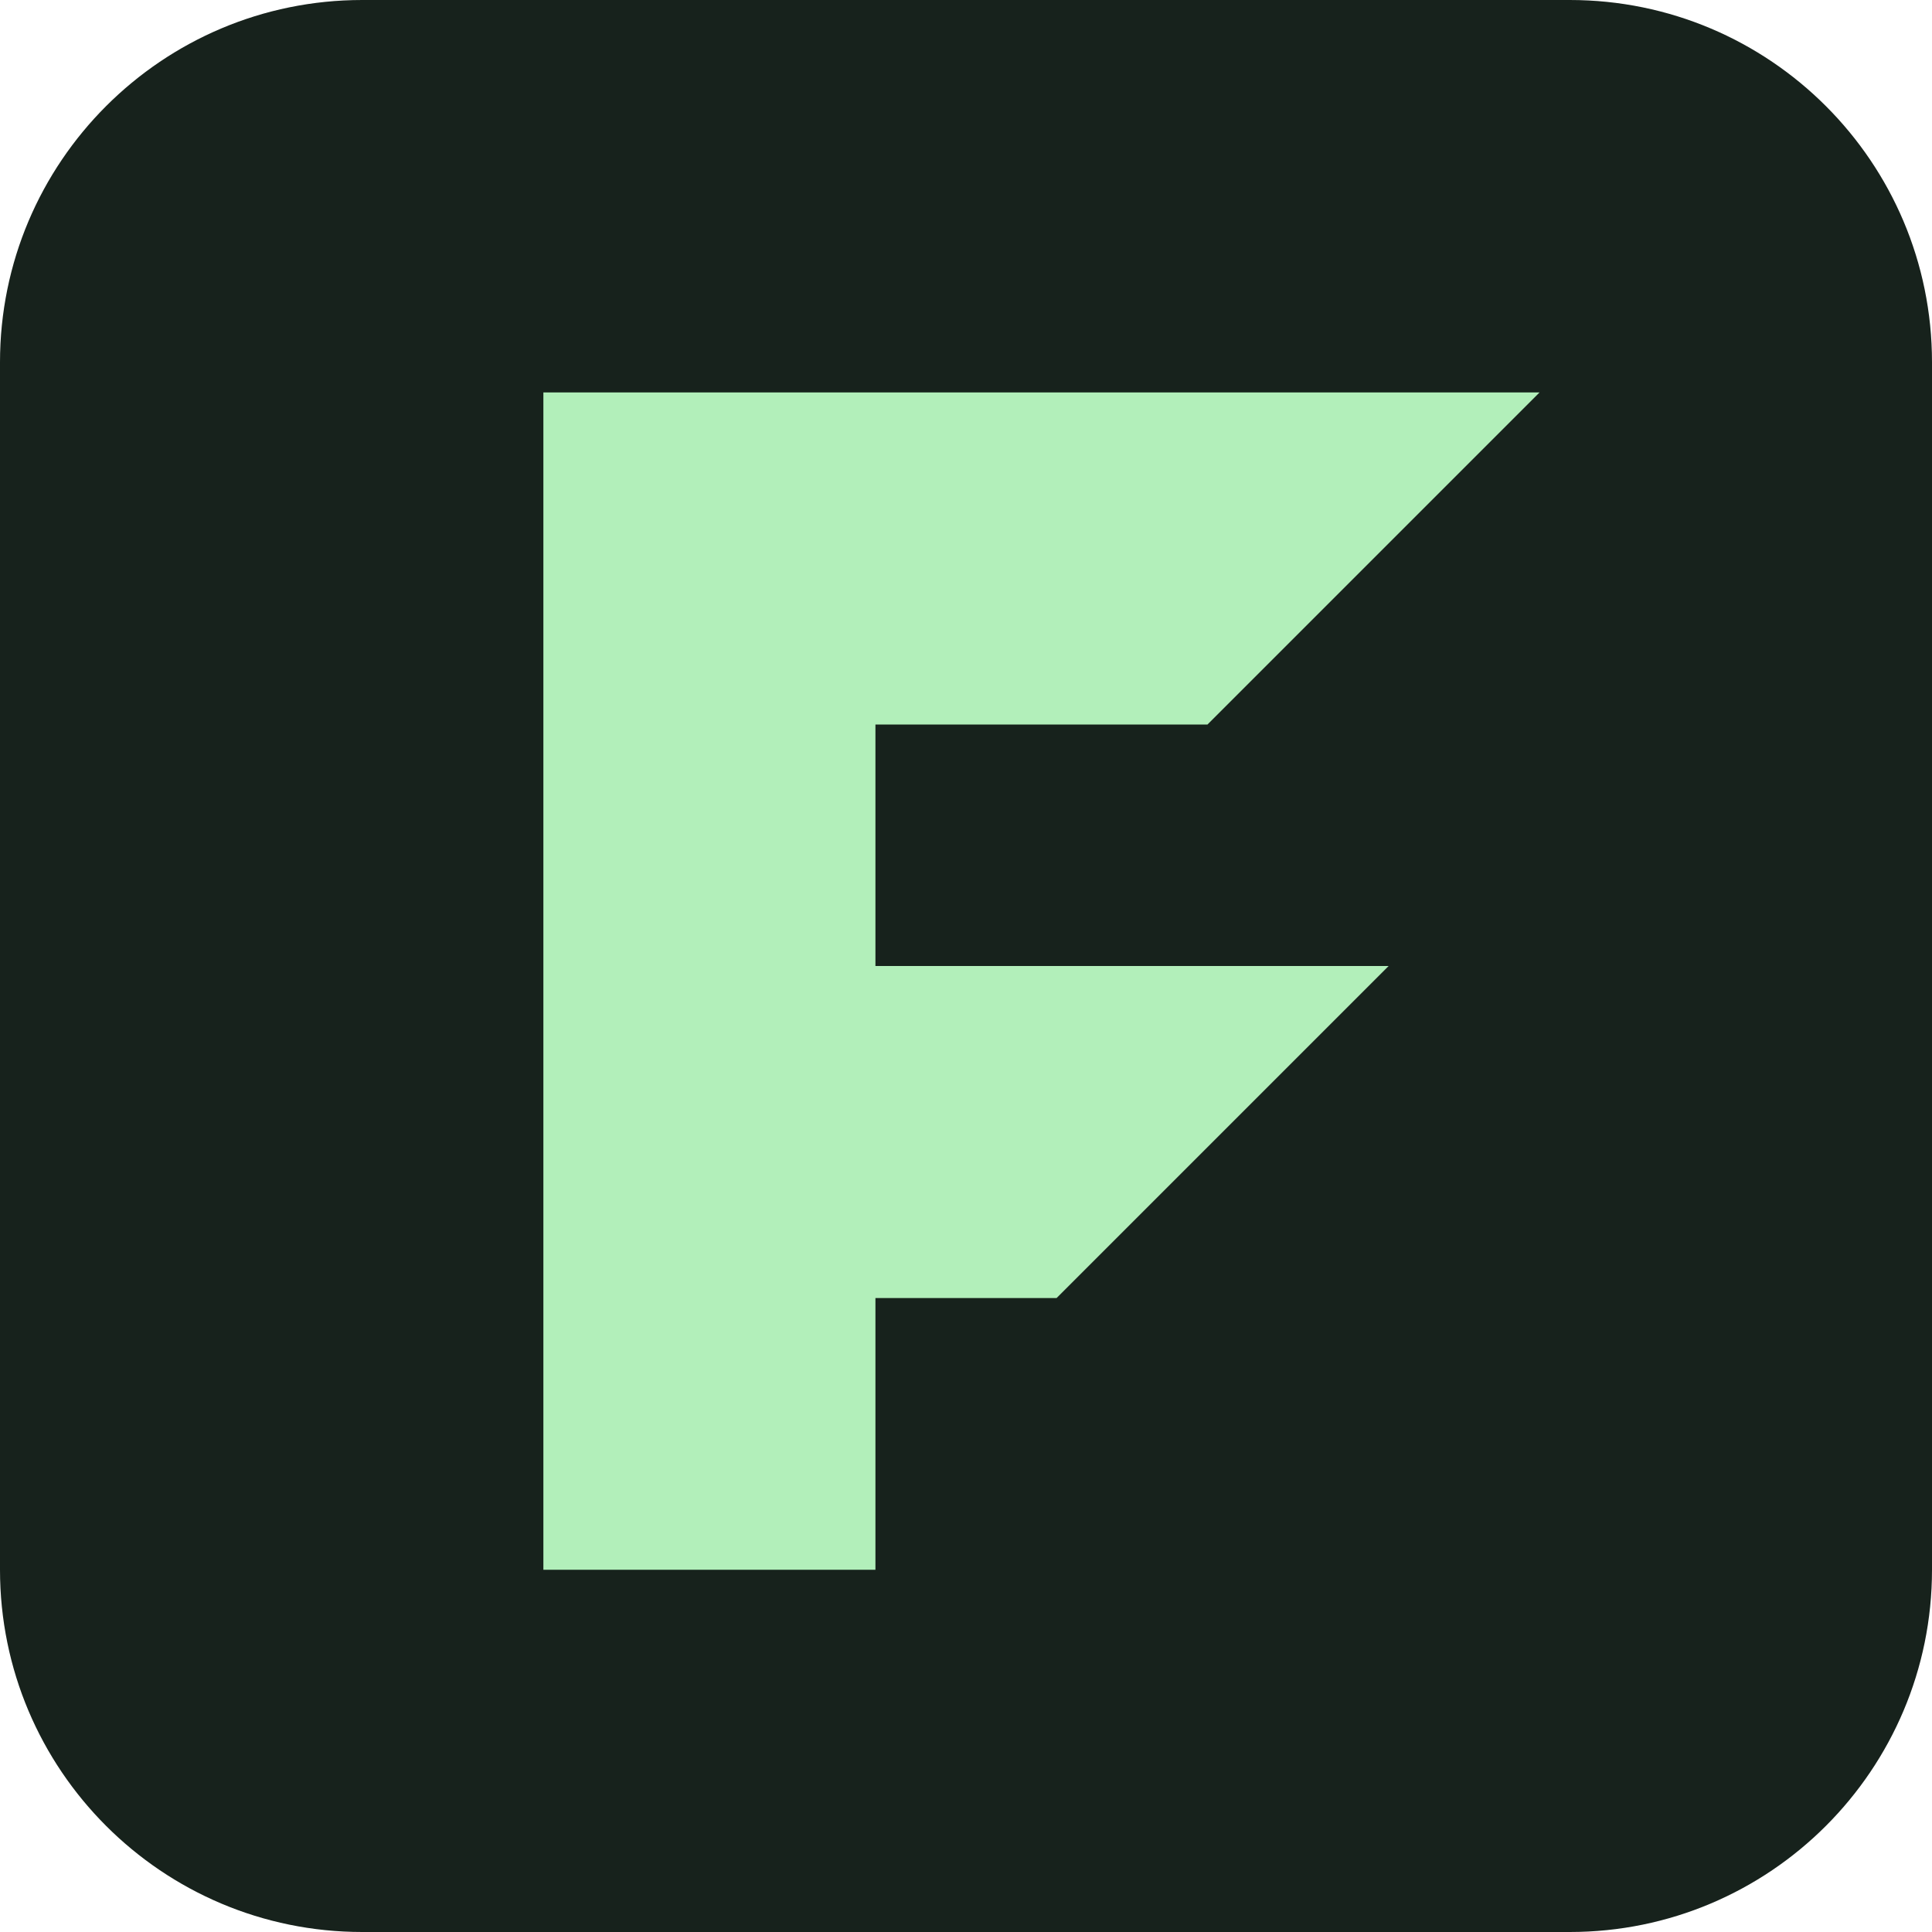
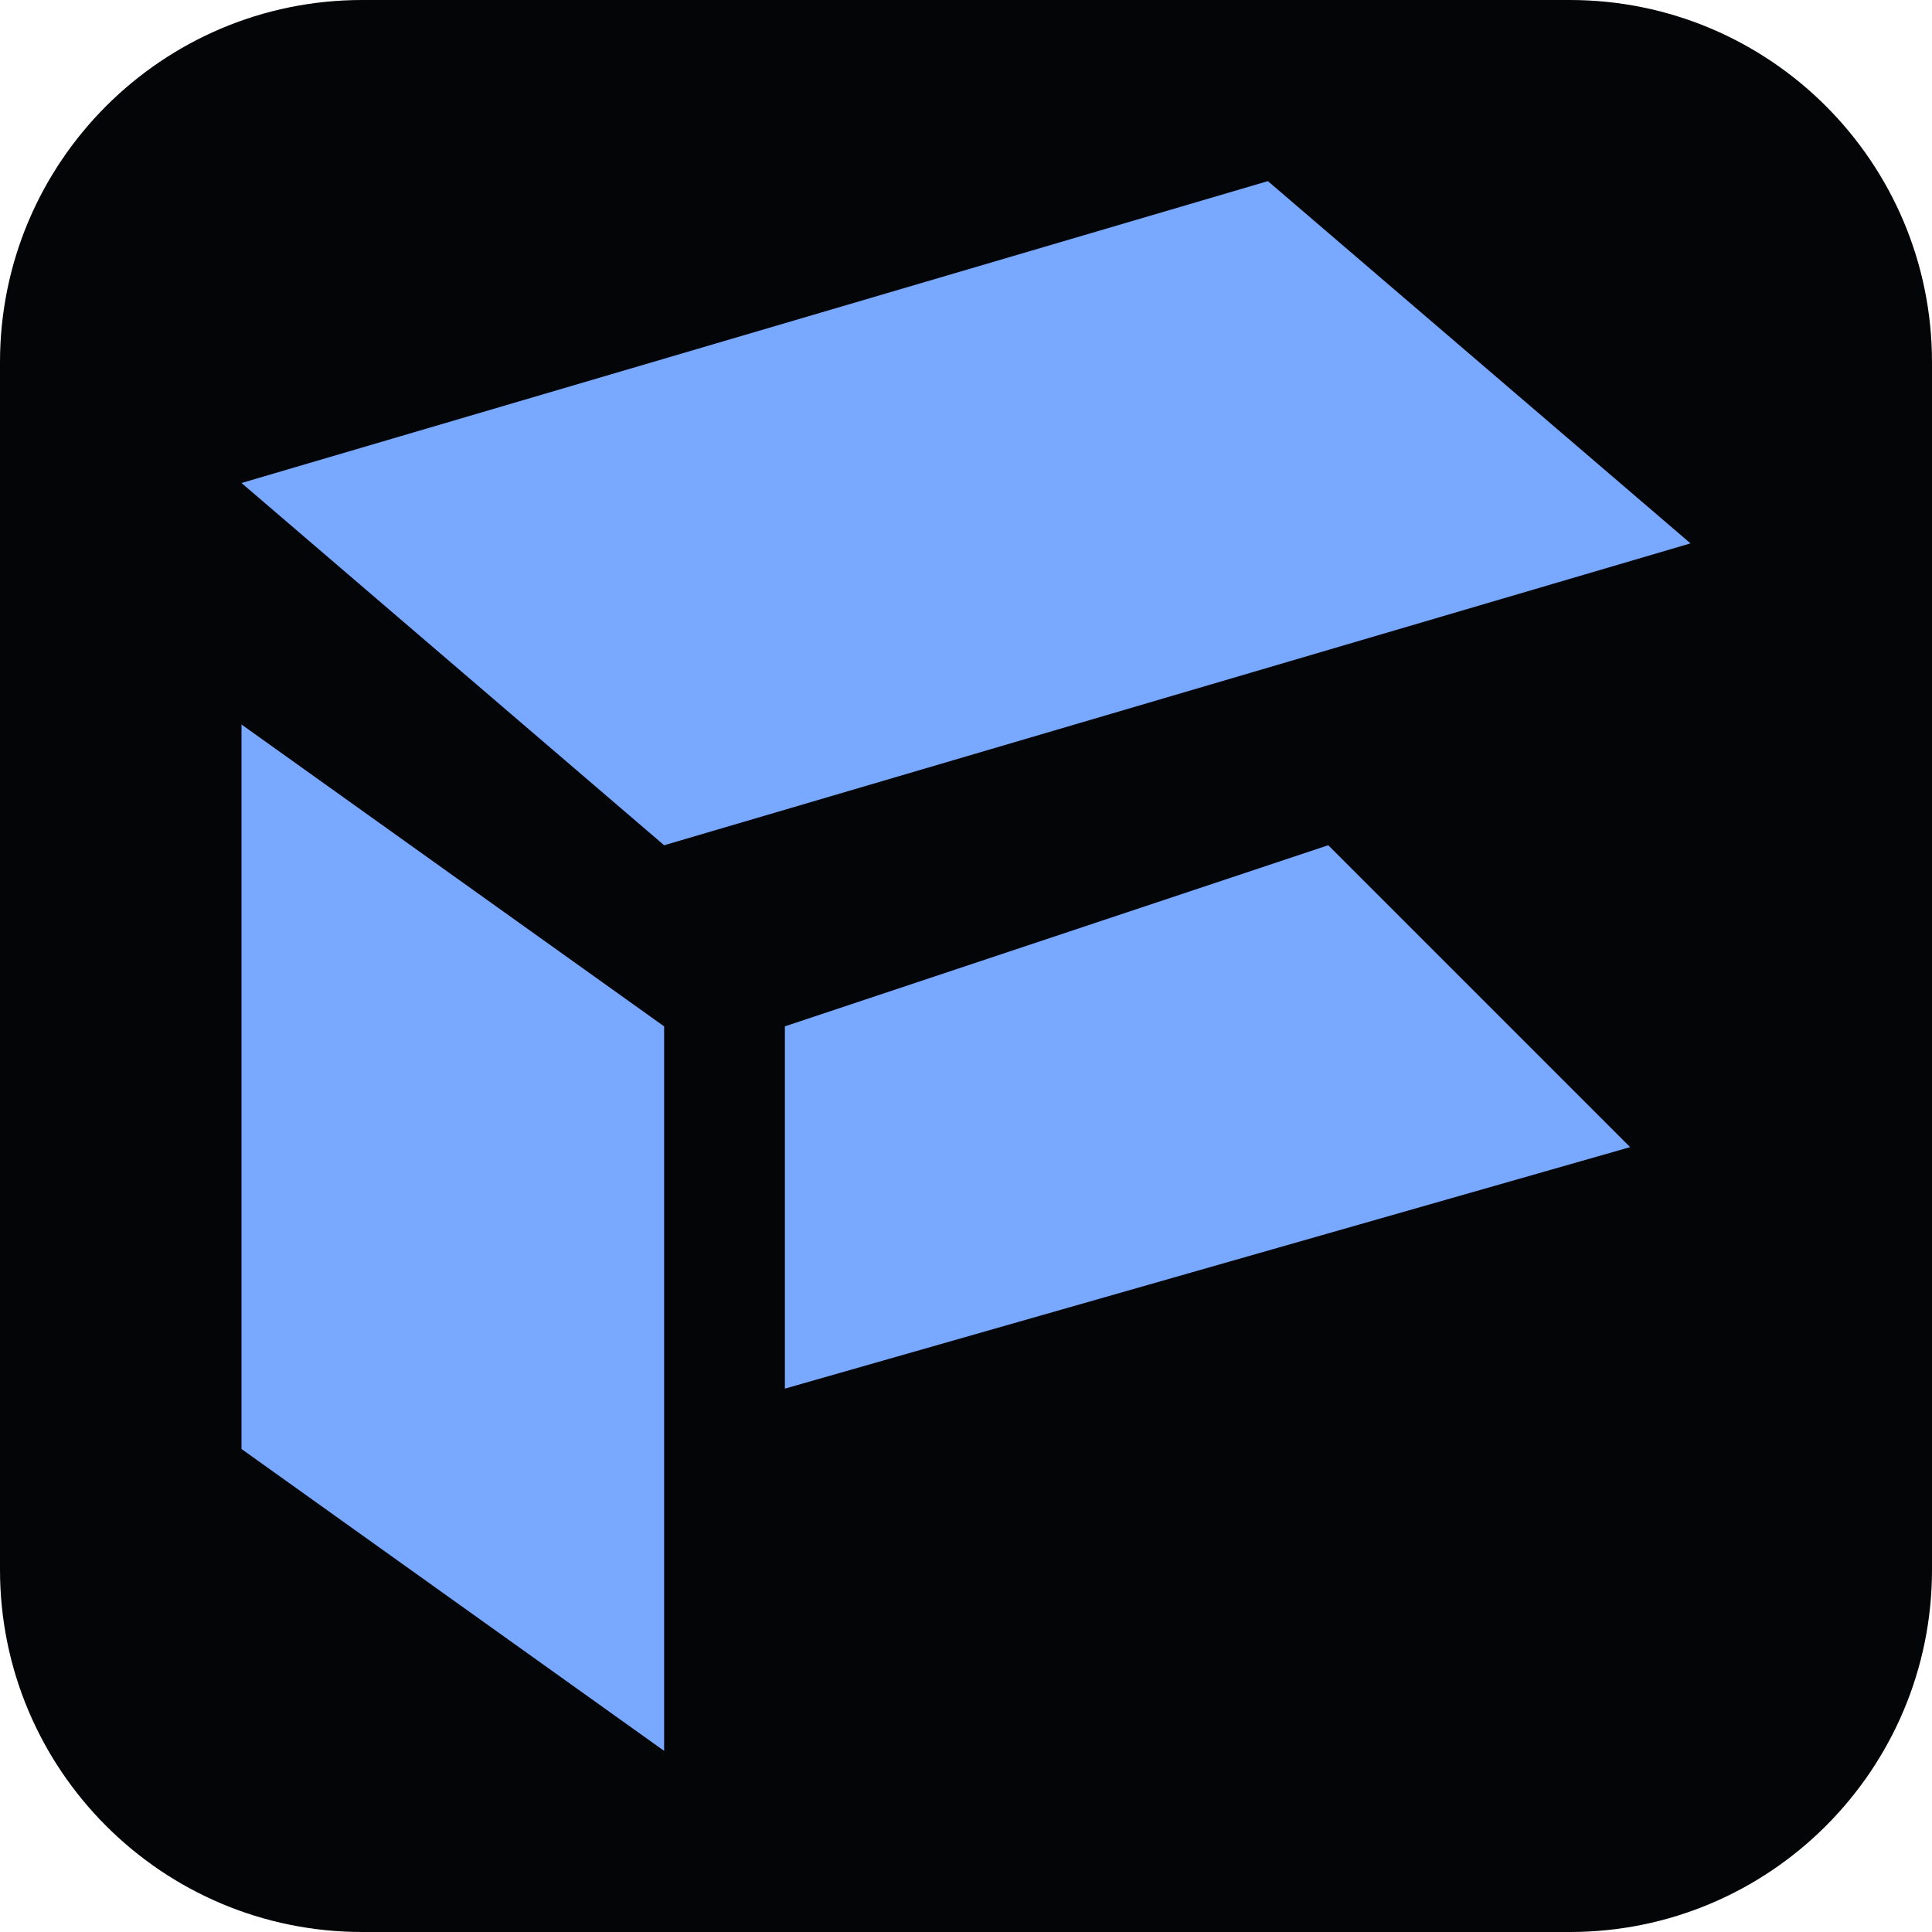
- <svg xmlns="http://www.w3.org/2000/svg" viewBox="0 0 64 64">
-   <rect width="64" height="64" rx="12" fill="#17221c" />
-   <path d="M18 13h33L40 24H29v8h17L35 43h-6v9H18z" fill="#b2efba" />
+ <svg xmlns="http://www.w3.org/2000/svg" viewBox="0 0 32 32">
+   <rect width="32" height="32" rx="6" fill="#040506" />
+   <path d="M4 8 21 3 28 9 11 14Z M4 12 11 17 11 29 4 24Z M13 17 22 14 27 19 13 23Z" fill="#78a8ff" />
</svg>
